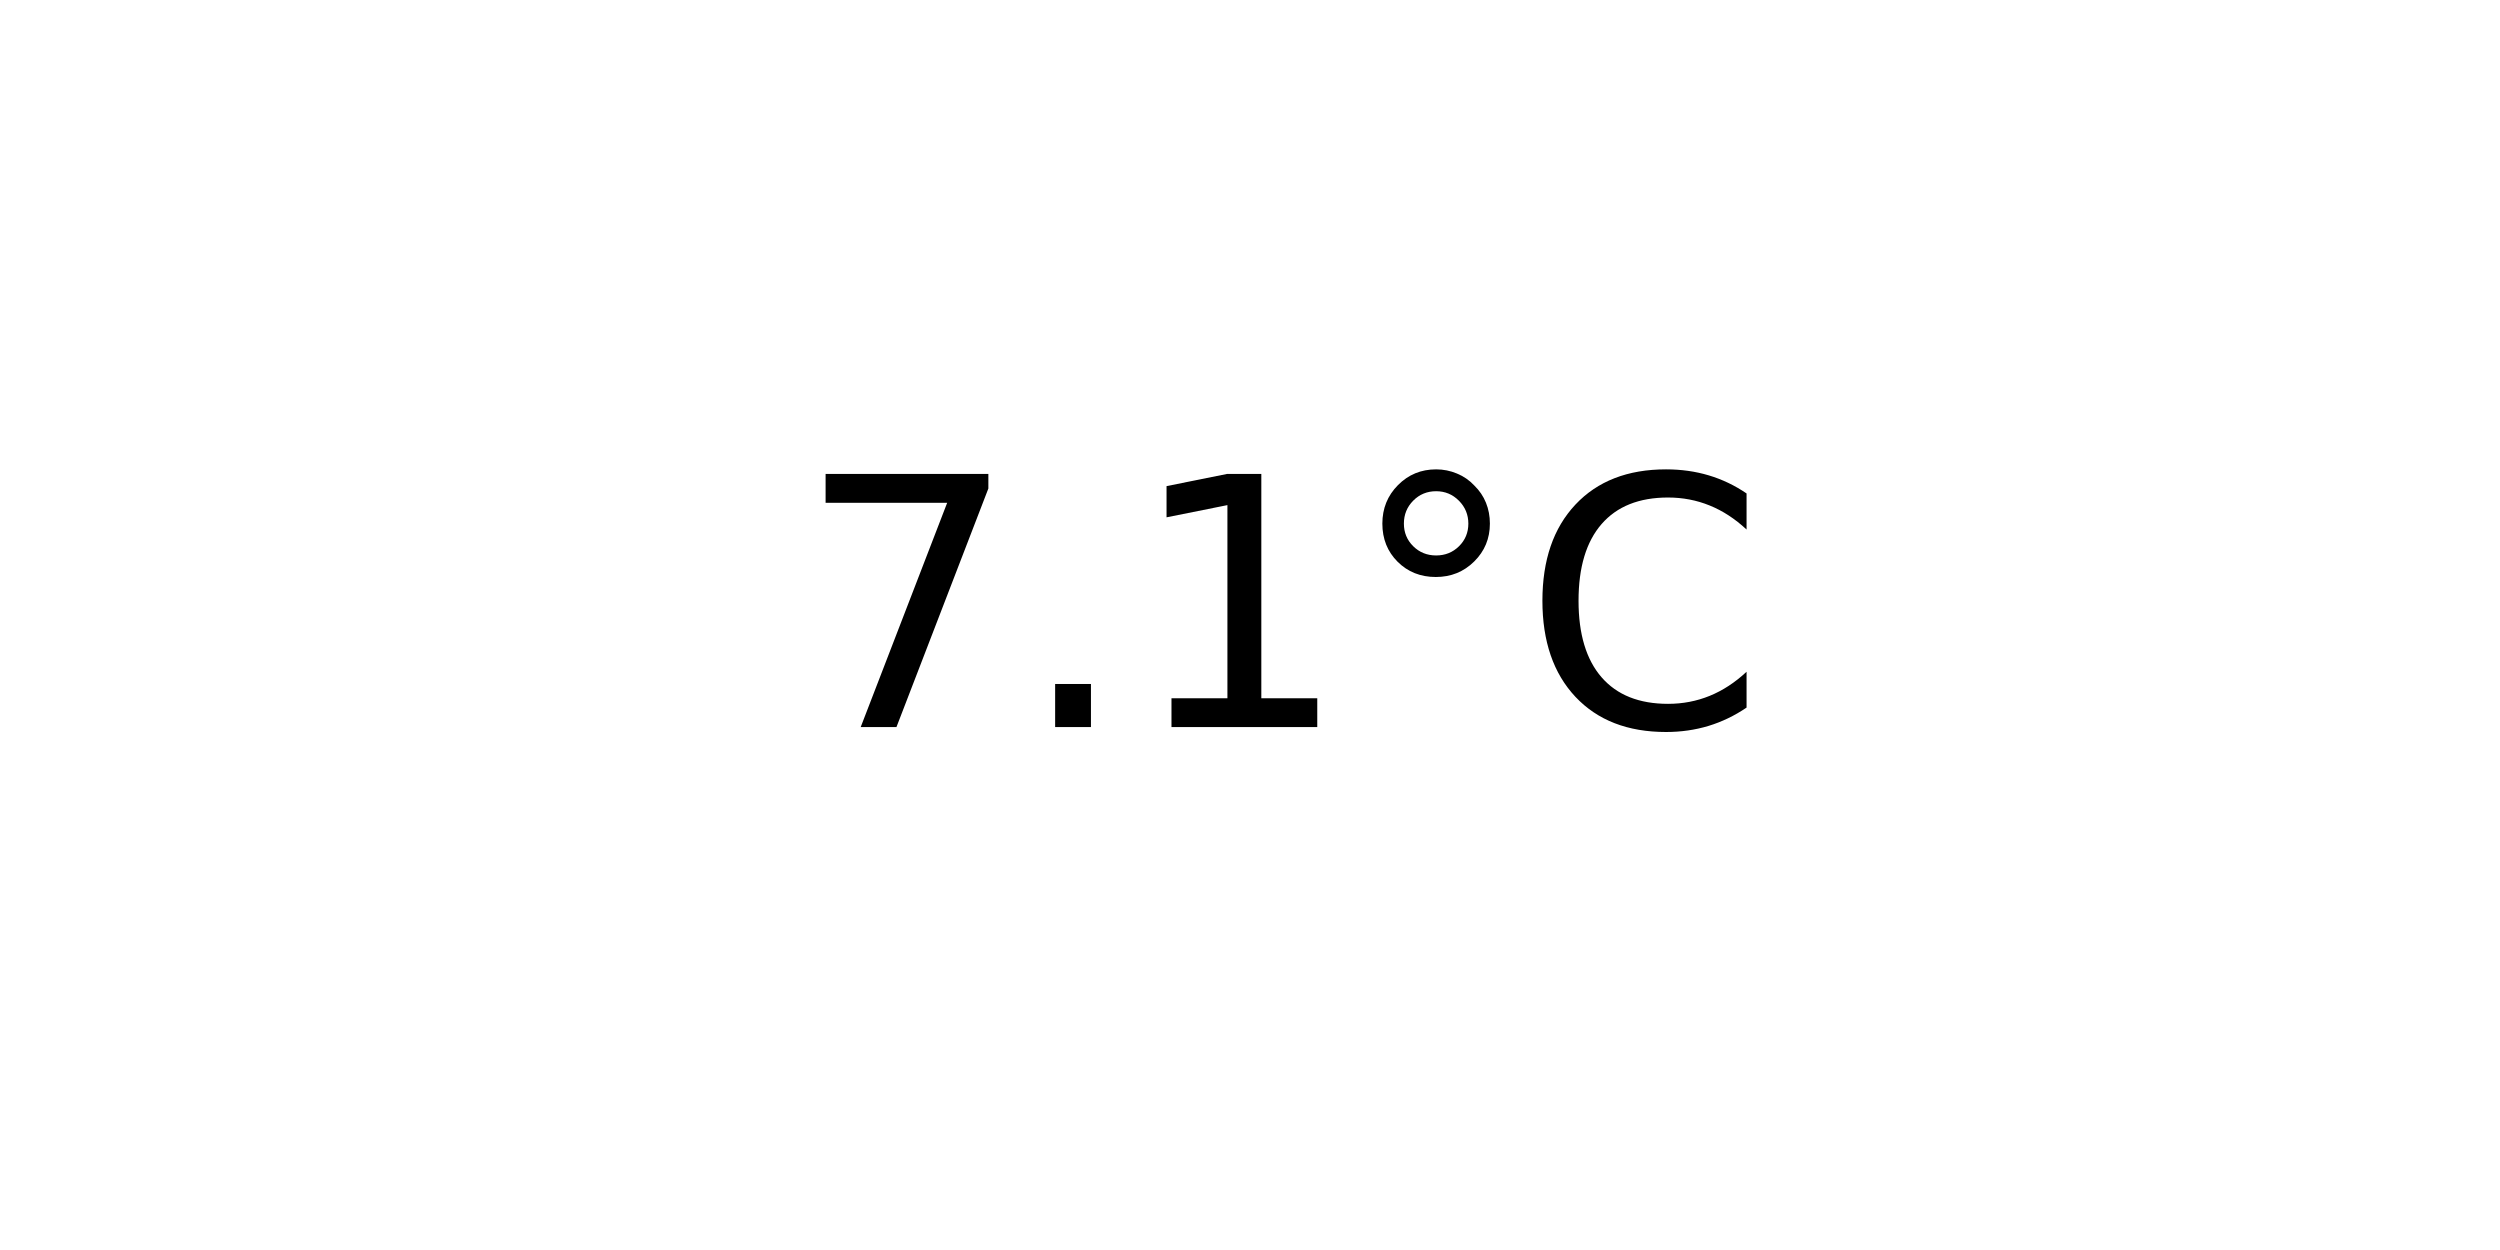
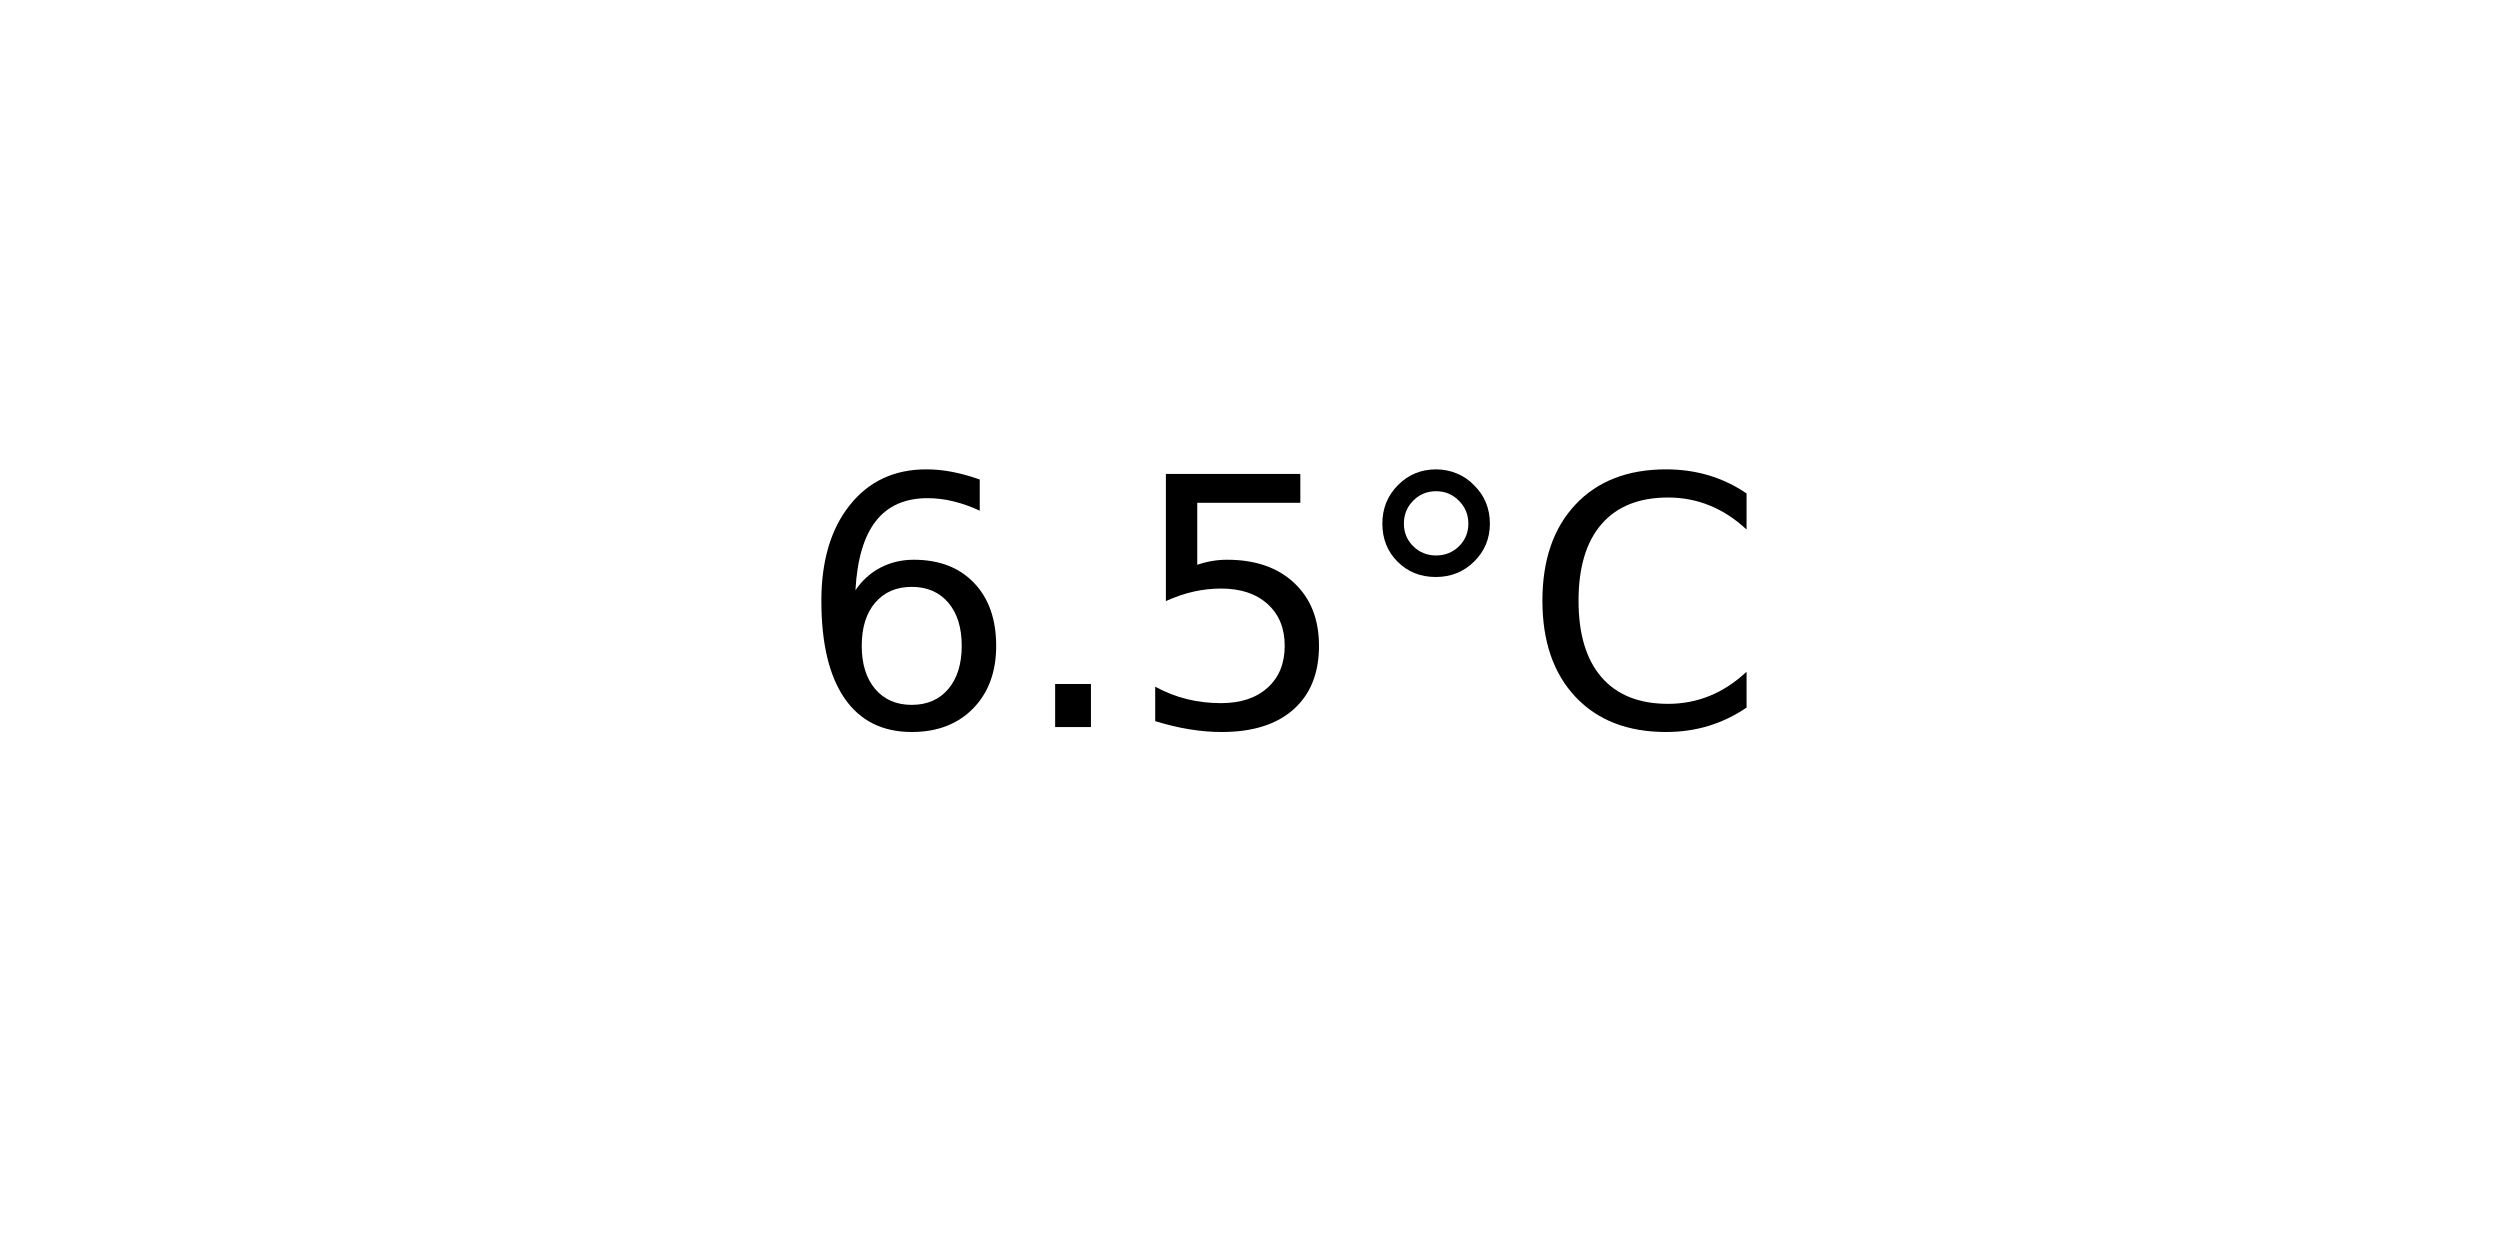
<svg xmlns="http://www.w3.org/2000/svg" xmlns:xlink="http://www.w3.org/1999/xlink" width="72pt" height="36pt" viewBox="0 0 72 36" version="1.1">
  <defs>
    <style type="text/css">*{stroke-linejoin: round; stroke-linecap: butt}</style>
  </defs>
  <g id="figure_1">
    <g id="axes_1">
      <g id="text_1">
        <g transform="translate(22.95703 20.93937) scale(0.1 -0.1)">
          <defs>
-             <path id="DejaVuSans-37" d="M 525 4666  L 3525 4666  L 3525 4397  L 1831 0  L 1172 0  L 2766 4134  L 525 4134  L 525 4666  z " transform="scale(0.015625)" />
+             <path id="DejaVuSans-36" d="M 2113 2584  Q 1688 2584 1439 2293  Q 1191 2003 1191 1497  Q 1191 994 1439 701  Q 1688 409 2113 409  Q 2538 409 2786 701  Q 3034 994 3034 1497  Q 3034 2003 2786 2293  Q 2538 2584 2113 2584  z M 3366 4563  L 3366 3988  Q 3128 4100 2886 4159  Q 2644 4219 2406 4219  Q 1781 4219 1451 3797  Q 1122 3375 1075 2522  Q 1259 2794 1537 2939  Q 1816 3084 2150 3084  Q 2853 3084 3261 2657  Q 3669 2231 3669 1497  Q 3669 778 3244 343  Q 2819 -91 2113 -91  Q 1303 -91 875 529  Q 447 1150 447 2328  Q 447 3434 972 4092  Q 1497 4750 2381 4750  Q 2619 4750 2861 4703  Q 3103 4656 3366 4563  z " transform="scale(0.015625)" />
            <path id="DejaVuSans-2e" d="M 684 794  L 1344 794  L 1344 0  L 684 0  L 684 794  z " transform="scale(0.015625)" />
-             <path id="DejaVuSans-31" d="M 794 531  L 1825 531  L 1825 4091  L 703 3866  L 703 4441  L 1819 4666  L 2450 4666  L 2450 531  L 3481 531  L 3481 0  L 794 0  L 794 531  z " transform="scale(0.015625)" />
+             <path id="DejaVuSans-35" d="M 691 4666  L 3169 4666  L 3169 4134  L 1269 4134  L 1269 2991  Q 1406 3038 1543 3061  Q 1681 3084 1819 3084  Q 2600 3084 3056 2656  Q 3513 2228 3513 1497  Q 3513 744 3044 326  Q 2575 -91 1722 -91  Q 1428 -91 1123 -41  Q 819 9 494 109  L 494 744  Q 775 591 1075 516  Q 1375 441 1709 441  Q 2250 441 2565 725  Q 2881 1009 2881 1497  Q 2881 1984 2565 2268  Q 2250 2553 1709 2553  Q 1456 2553 1204 2497  Q 953 2441 691 2322  L 691 4666  z " transform="scale(0.015625)" />
            <path id="DejaVuSans-b0" d="M 1600 4347  Q 1350 4347 1178 4173  Q 1006 4000 1006 3750  Q 1006 3503 1178 3333  Q 1350 3163 1600 3163  Q 1850 3163 2022 3333  Q 2194 3503 2194 3750  Q 2194 3997 2020 4172  Q 1847 4347 1600 4347  z M 1600 4750  Q 1800 4750 1984 4673  Q 2169 4597 2303 4453  Q 2447 4313 2519 4134  Q 2591 3956 2591 3750  Q 2591 3338 2302 3052  Q 2013 2766 1594 2766  Q 1172 2766 890 3047  Q 609 3328 609 3750  Q 609 4169 896 4459  Q 1184 4750 1600 4750  z " transform="scale(0.015625)" />
            <path id="DejaVuSans-43" d="M 4122 4306  L 4122 3641  Q 3803 3938 3442 4084  Q 3081 4231 2675 4231  Q 1875 4231 1450 3742  Q 1025 3253 1025 2328  Q 1025 1406 1450 917  Q 1875 428 2675 428  Q 3081 428 3442 575  Q 3803 722 4122 1019  L 4122 359  Q 3791 134 3420 21  Q 3050 -91 2638 -91  Q 1578 -91 968 557  Q 359 1206 359 2328  Q 359 3453 968 4101  Q 1578 4750 2638 4750  Q 3056 4750 3426 4639  Q 3797 4528 4122 4306  z " transform="scale(0.015625)" />
          </defs>
-           <use xlink:href="#DejaVuSans-37" />
+           <use xlink:href="#DejaVuSans-36" />
          <use xlink:href="#DejaVuSans-2e" x="63.623" />
-           <use xlink:href="#DejaVuSans-31" x="95.41" />
+           <use xlink:href="#DejaVuSans-35" x="95.41" />
          <use xlink:href="#DejaVuSans-b0" x="159.033" />
          <use xlink:href="#DejaVuSans-43" x="209.033" />
        </g>
      </g>
    </g>
  </g>
</svg>
